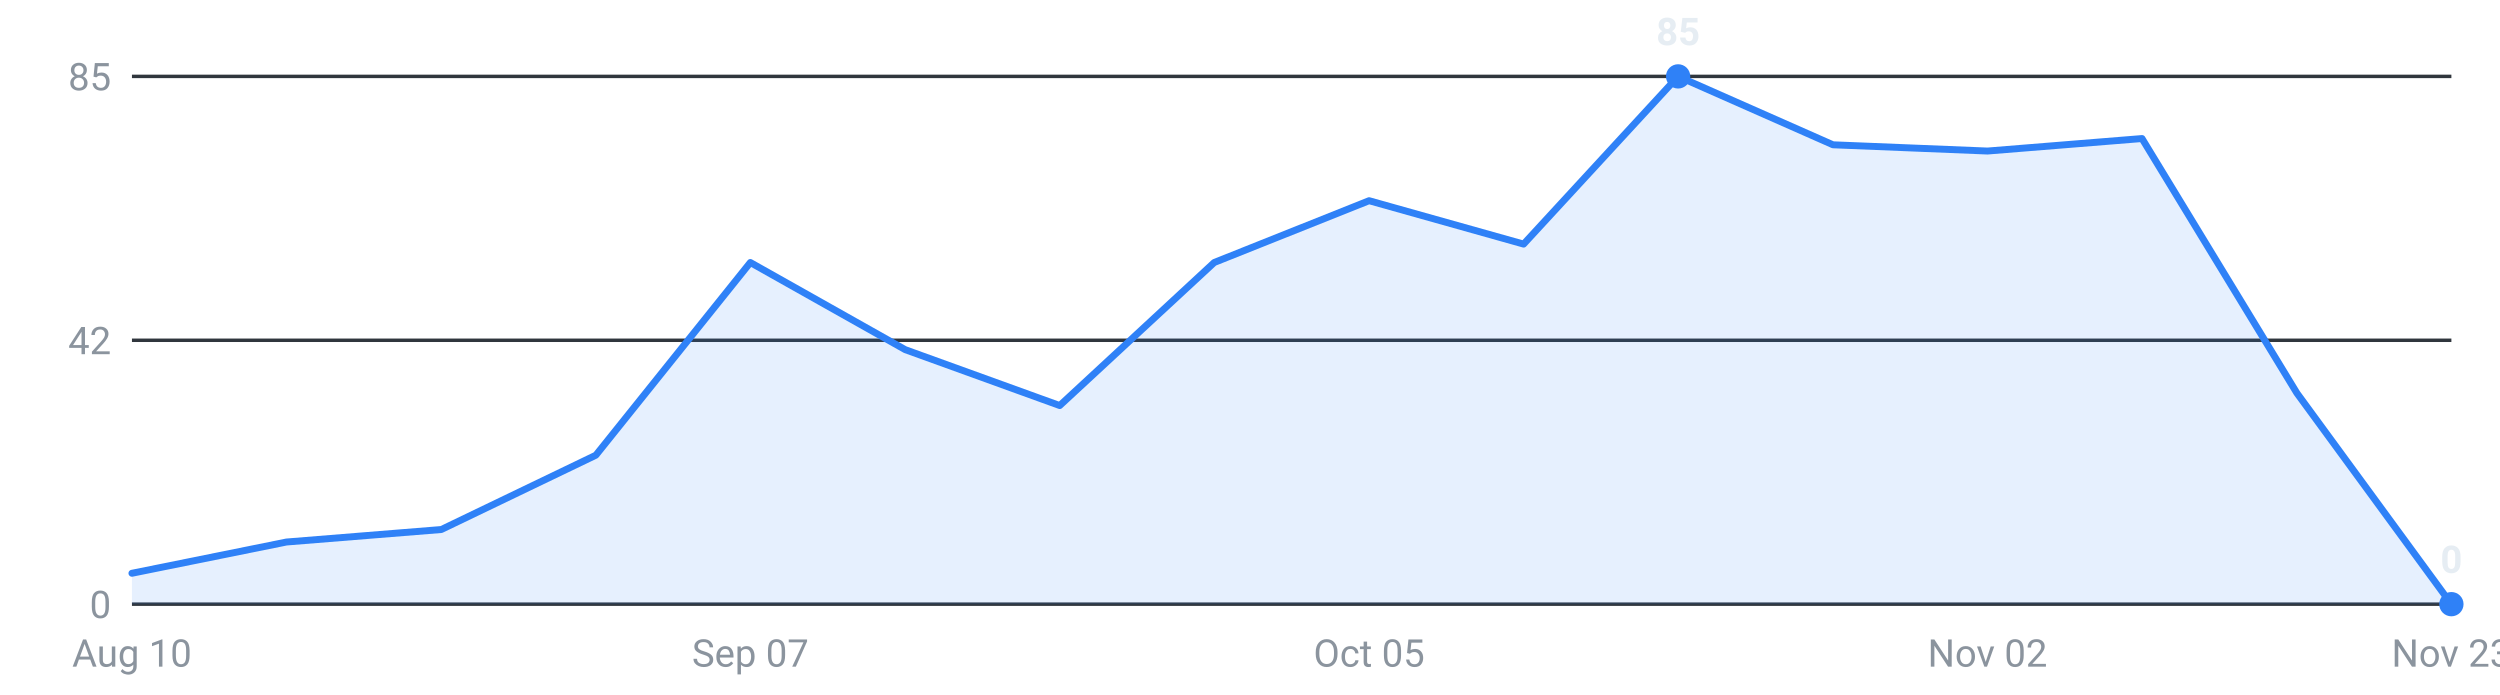
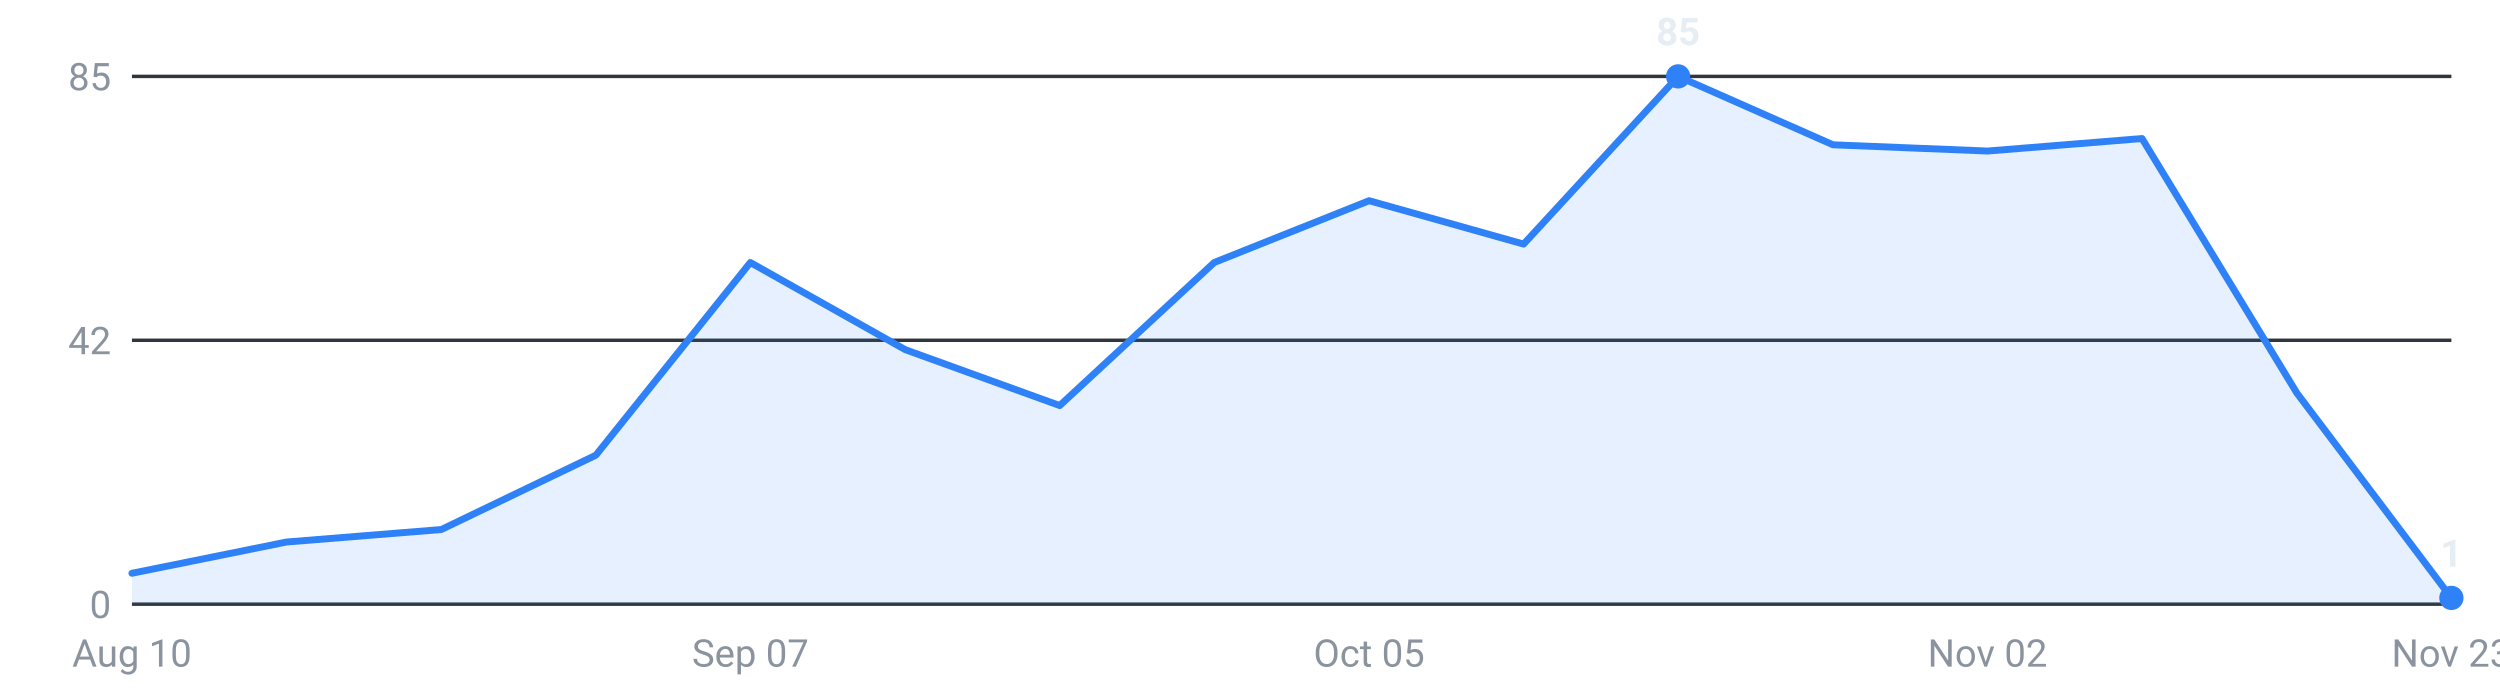
<svg xmlns="http://www.w3.org/2000/svg" viewBox="0 0 720 200" width="720" height="200" role="img" aria-label="Internships posted per week, last 16 weeks">
  <g font-family="-apple-system,Segoe UI,Roboto,sans-serif" font-size="11">
    <line x1="38" y1="174.0" x2="706" y2="174.0" stroke="#30363d" stroke-width="1" />
    <text x="32" y="178.0" text-anchor="end" fill="#8b949e">0</text>
    <line x1="38" y1="98.0" x2="706" y2="98.0" stroke="#30363d" stroke-width="1" />
    <text x="32" y="102.0" text-anchor="end" fill="#8b949e">42</text>
    <line x1="38" y1="22.0" x2="706" y2="22.0" stroke="#30363d" stroke-width="1" />
    <text x="32" y="26.0" text-anchor="end" fill="#8b949e">85</text>
-     <path d="M38.0,174 L38.0,165.1 L82.5,156.1 L127.1,152.5 L171.6,131.1 L216.1,75.6 L260.7,100.7 L305.2,116.8 L349.7,75.6 L394.3,57.8 L438.8,70.3 L483.3,22.0 L527.9,41.7 L572.4,43.5 L616.9,39.9 L661.5,113.2 L706.0,174.0 L706.0,174 Z" fill="#2f81f7" fill-opacity="0.12" />
-     <polyline points="38.0,165.1 82.5,156.1 127.1,152.5 171.6,131.1 216.1,75.6 260.7,100.7 305.2,116.8 349.7,75.6 394.3,57.8 438.8,70.3 483.3,22.0 527.9,41.7 572.4,43.5 616.9,39.9 661.5,113.2 706.0,174.0" fill="none" stroke="#2f81f7" stroke-width="2" stroke-linejoin="round" stroke-linecap="round" />
+     <path d="M38.0,174 L38.0,165.1 L82.5,156.1 L127.1,152.5 L171.6,131.1 L216.1,75.6 L260.7,100.7 L305.2,116.8 L349.7,75.6 L394.3,57.8 L438.8,70.3 L483.3,22.0 L527.9,41.7 L572.4,43.5 L616.9,39.9 L661.5,113.2 L706.0,172.2 L706.0,174 Z" fill="#2f81f7" fill-opacity="0.12" />
+     <polyline points="38.0,165.1 82.5,156.1 127.1,152.5 171.6,131.1 216.1,75.6 260.7,100.7 305.2,116.8 349.7,75.6 394.3,57.8 438.8,70.3 483.3,22.0 527.9,41.7 572.4,43.5 616.9,39.9 661.5,113.2 706.0,172.2" fill="none" stroke="#2f81f7" stroke-width="2" stroke-linejoin="round" stroke-linecap="round" />
    <circle cx="483.3" cy="22.0" r="3.5" fill="#2f81f7" />
    <text x="483.3" y="13.0" text-anchor="middle" fill="#e6edf3" font-weight="600">85</text>
-     <circle cx="706.0" cy="174.0" r="3.5" fill="#2f81f7" />
-     <text x="706.0" y="165.0" text-anchor="middle" fill="#e6edf3" font-weight="600">0</text>
+     <circle cx="706.0" cy="172.2" r="3.5" fill="#2f81f7" />
+     <text x="706.0" y="163.2" text-anchor="middle" fill="#e6edf3" font-weight="600">1</text>
    <text x="38.0" y="192" text-anchor="middle" fill="#8b949e">Aug 10</text>
    <text x="216.1" y="192" text-anchor="middle" fill="#8b949e">Sep 07</text>
    <text x="394.3" y="192" text-anchor="middle" fill="#8b949e">Oct 05</text>
    <text x="572.4" y="192" text-anchor="middle" fill="#8b949e">Nov 02</text>
    <text x="706.0" y="192" text-anchor="middle" fill="#8b949e">Nov 23</text>
  </g>
</svg>
